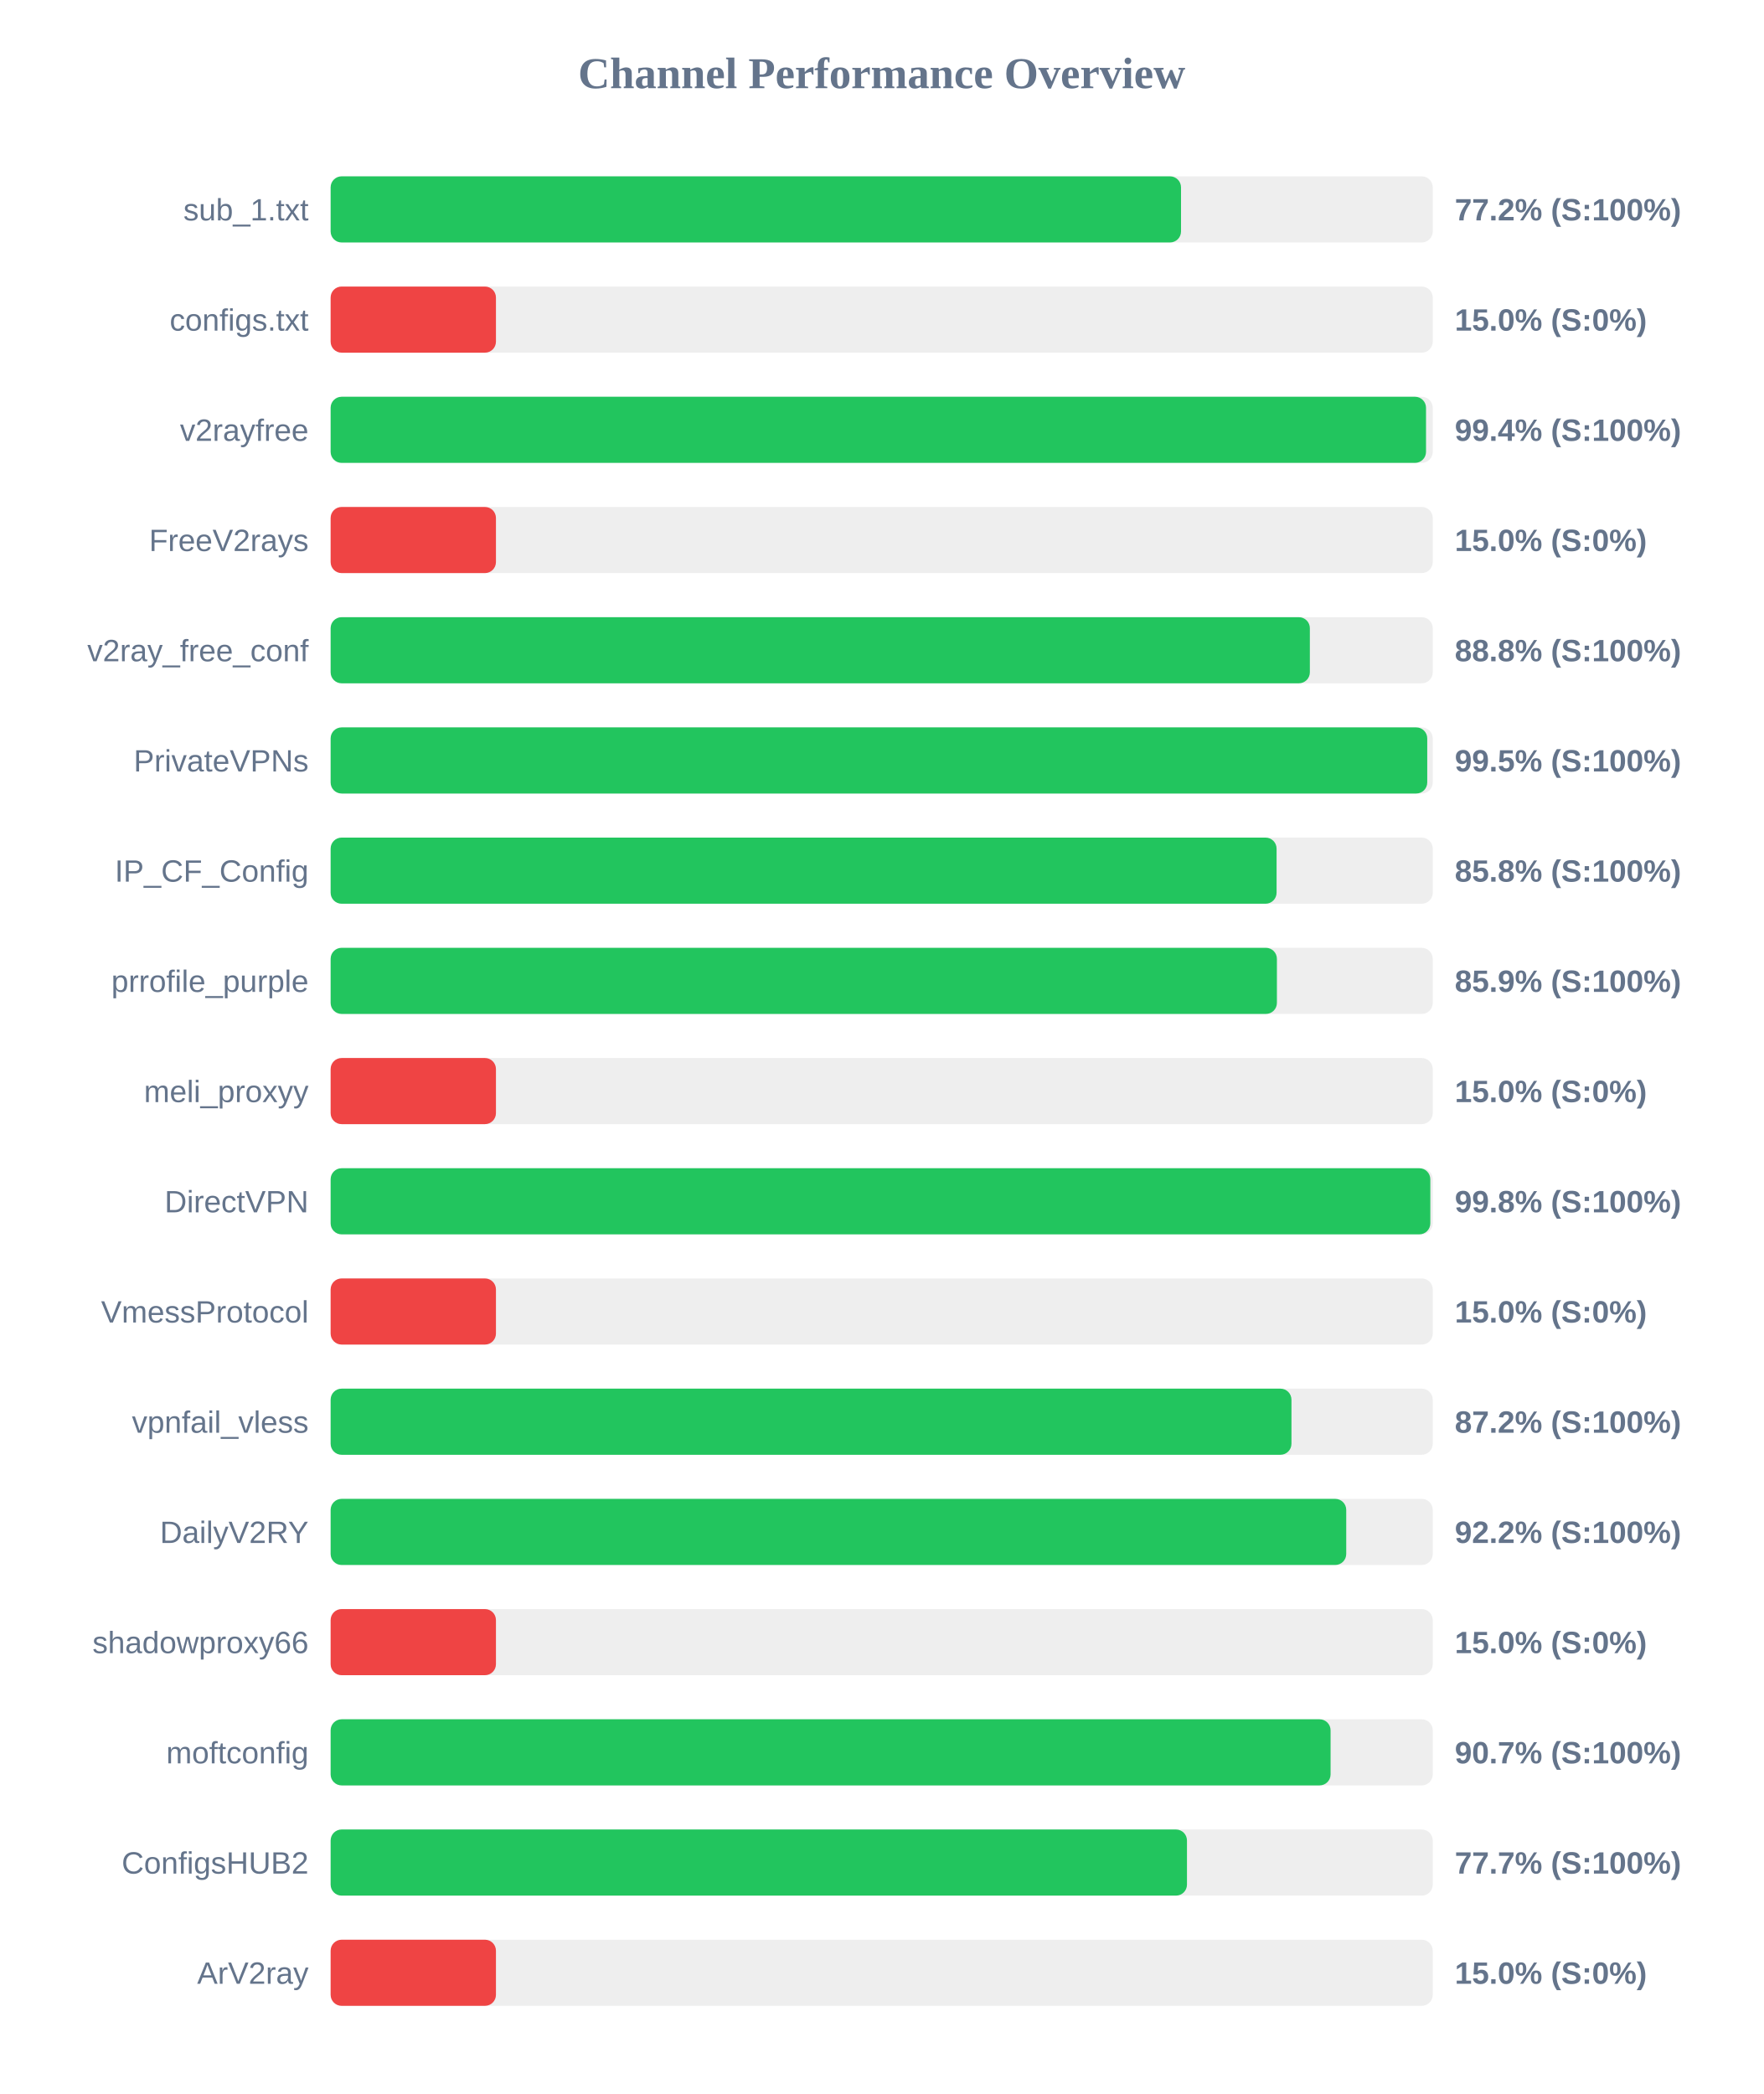
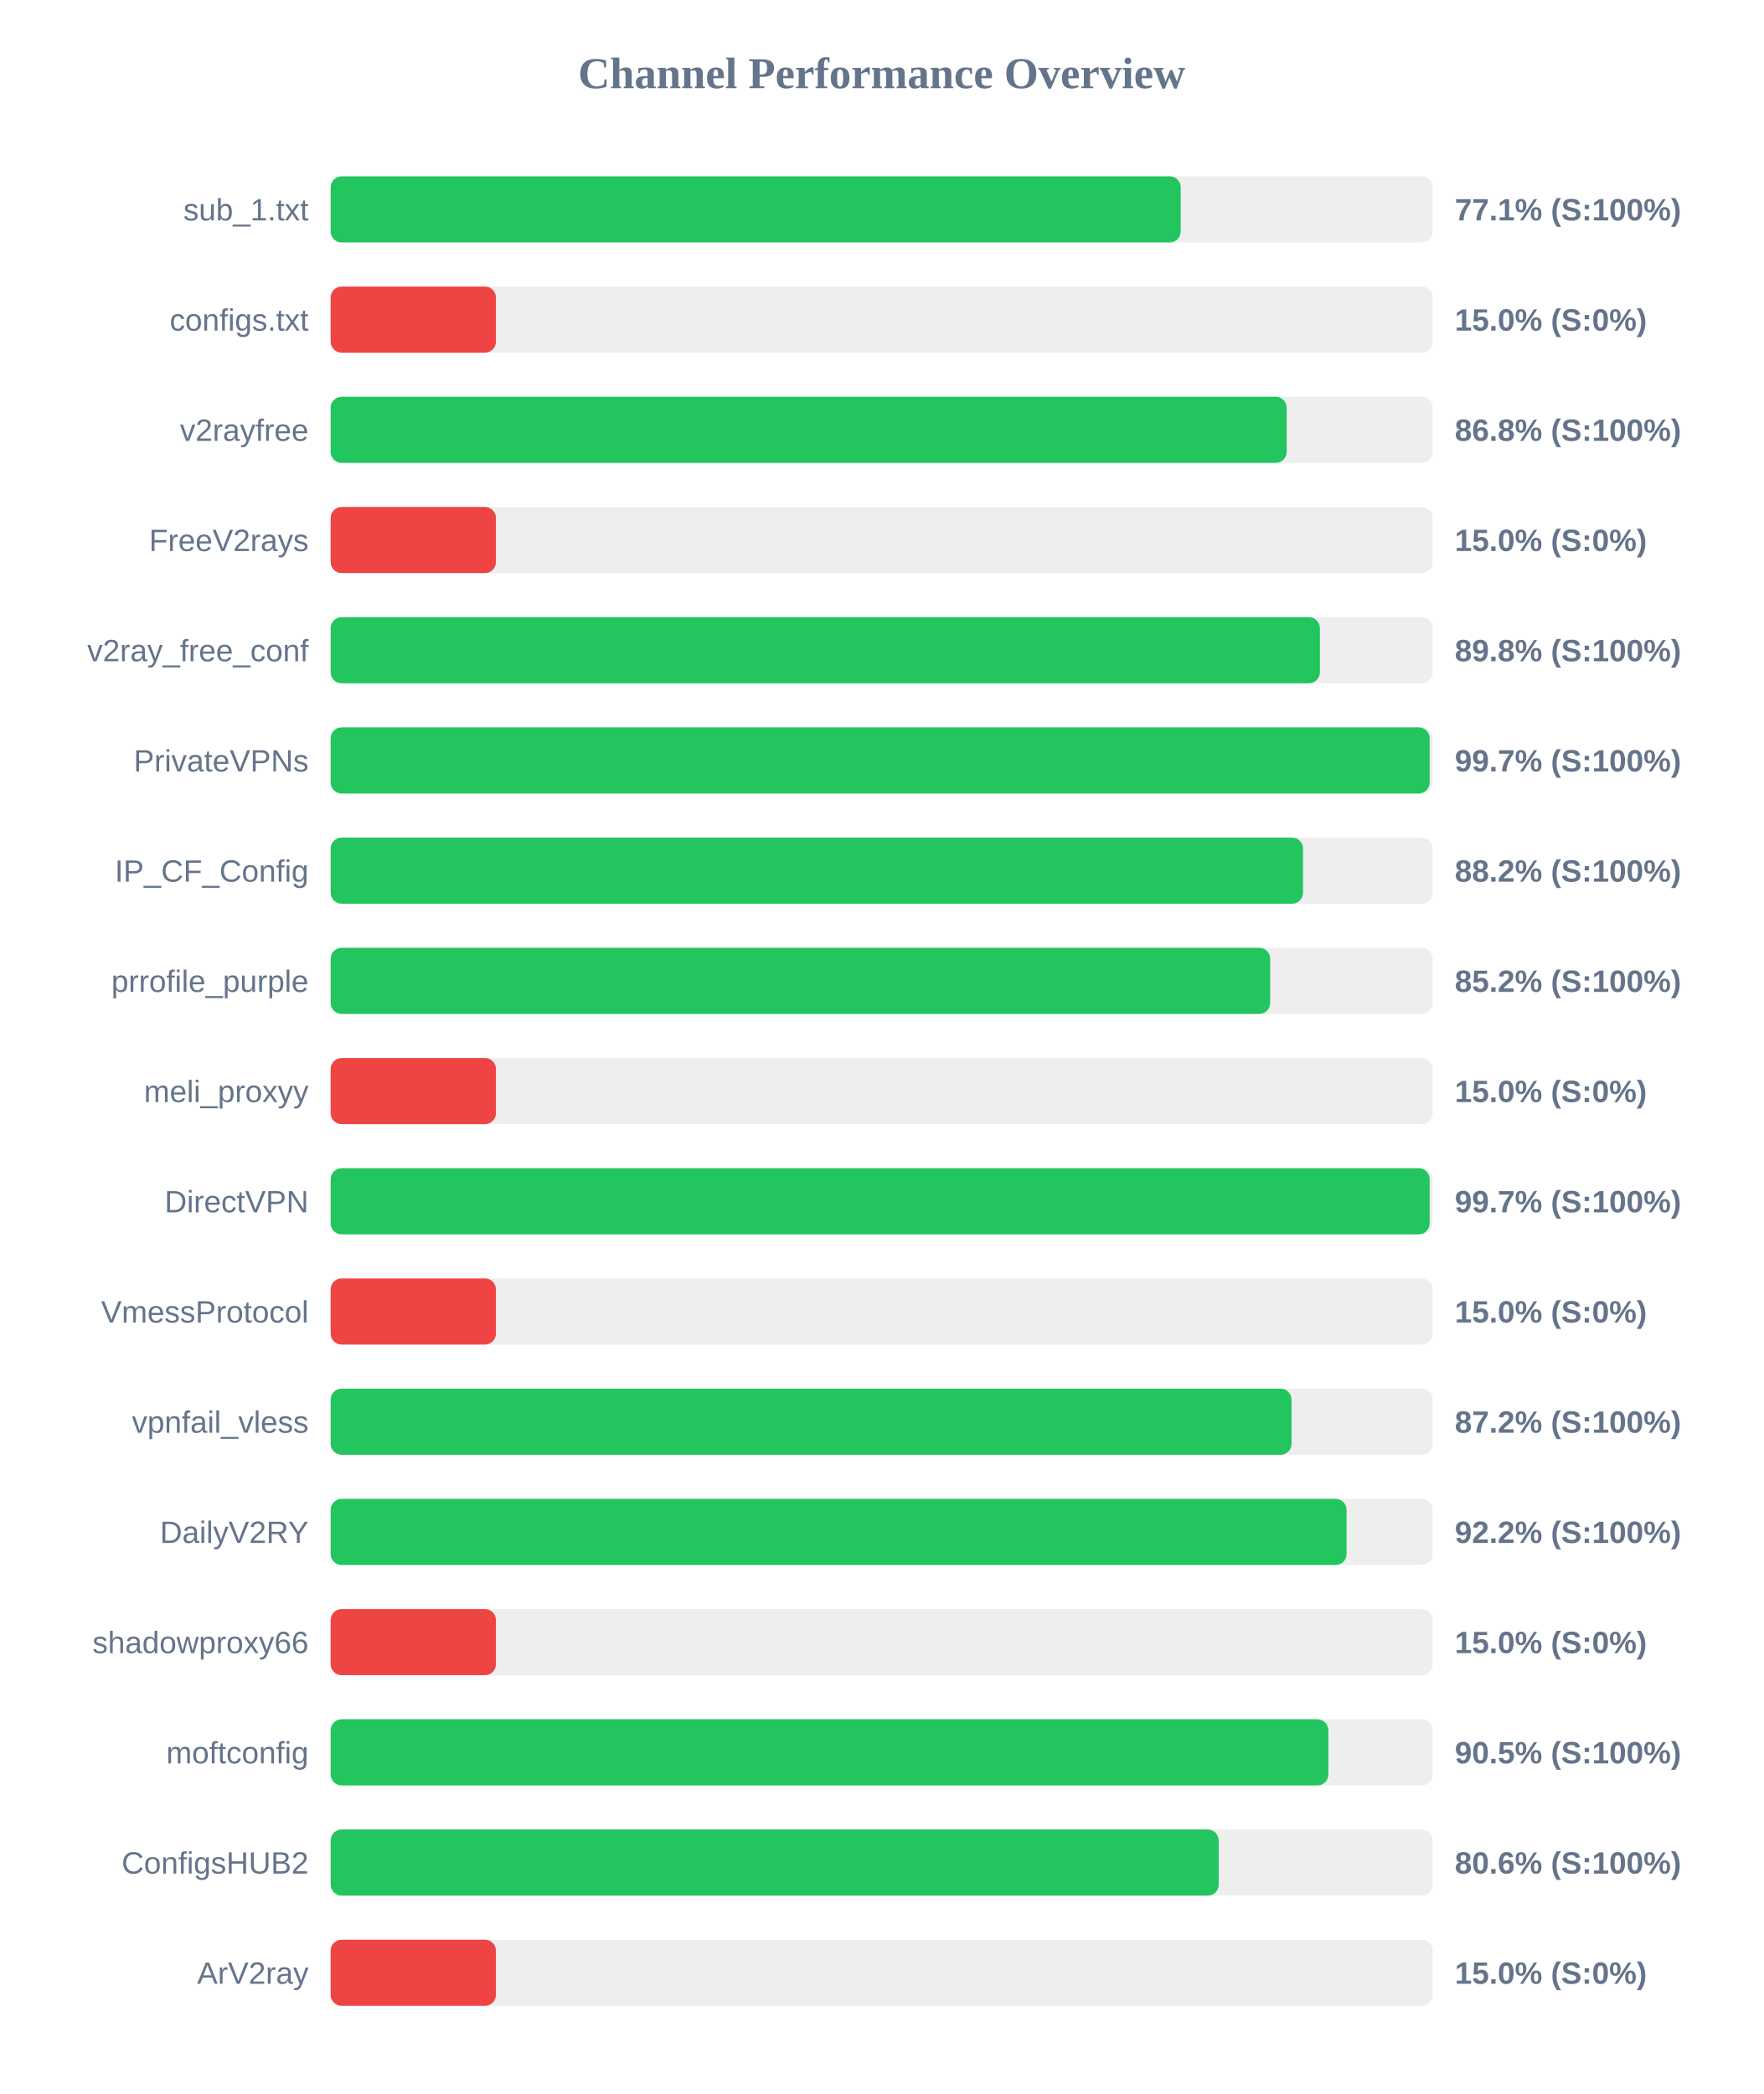
<svg xmlns="http://www.w3.org/2000/svg" width="800" height="950" version="1.1">
  <style>
        .row { font: 14px Arial; fill: #64748b; }
        .score { font: bold 14px Arial; fill: #64748b; }
    </style>
  <text x="400" y="40" text-anchor="middle" font-size="20px" font-weight="bold" fill="#64748b">Channel Performance Overview</text>
  <rect x="150" y="80" width="500" height="30" fill="#eee" rx="5" />
-   <rect x="150" y="80" width="385.8" height="30" fill="#22c55e" rx="5" />
+   <rect x="150" y="80" width="385.65" height="30" fill="#22c55e" rx="5" />
  <text x="140" y="100" text-anchor="end" class="row">sub_1.txt</text>
-   <text x="660" y="100" text-anchor="start" class="score">77.2% (S:100%)</text>
+   <text x="660" y="100" text-anchor="start" class="score">77.1% (S:100%)</text>
  <rect x="150" y="130" width="500" height="30" fill="#eee" rx="5" />
  <rect x="150" y="130" width="75.0" height="30" fill="#ef4444" rx="5" />
  <text x="140" y="150" text-anchor="end" class="row">configs.txt</text>
  <text x="660" y="150" text-anchor="start" class="score">15.0% (S:0%)</text>
  <rect x="150" y="180" width="500" height="30" fill="#eee" rx="5" />
-   <rect x="150" y="180" width="496.95" height="30" fill="#22c55e" rx="5" />
+   <rect x="150" y="180" width="433.75" height="30" fill="#22c55e" rx="5" />
  <text x="140" y="200" text-anchor="end" class="row">v2rayfree</text>
-   <text x="660" y="200" text-anchor="start" class="score">99.4% (S:100%)</text>
+   <text x="660" y="200" text-anchor="start" class="score">86.8% (S:100%)</text>
  <rect x="150" y="230" width="500" height="30" fill="#eee" rx="5" />
  <rect x="150" y="230" width="75.0" height="30" fill="#ef4444" rx="5" />
  <text x="140" y="250" text-anchor="end" class="row">FreeV2rays</text>
  <text x="660" y="250" text-anchor="start" class="score">15.0% (S:0%)</text>
  <rect x="150" y="280" width="500" height="30" fill="#eee" rx="5" />
-   <rect x="150" y="280" width="444.25" height="30" fill="#22c55e" rx="5" />
+   <rect x="150" y="280" width="448.8" height="30" fill="#22c55e" rx="5" />
  <text x="140" y="300" text-anchor="end" class="row">v2ray_free_conf</text>
-   <text x="660" y="300" text-anchor="start" class="score">88.8% (S:100%)</text>
+   <text x="660" y="300" text-anchor="start" class="score">89.8% (S:100%)</text>
  <rect x="150" y="330" width="500" height="30" fill="#eee" rx="5" />
-   <rect x="150" y="330" width="497.5" height="30" fill="#22c55e" rx="5" />
+   <rect x="150" y="330" width="498.6" height="30" fill="#22c55e" rx="5" />
  <text x="140" y="350" text-anchor="end" class="row">PrivateVPNs</text>
-   <text x="660" y="350" text-anchor="start" class="score">99.5% (S:100%)</text>
+   <text x="660" y="350" text-anchor="start" class="score">99.7% (S:100%)</text>
  <rect x="150" y="380" width="500" height="30" fill="#eee" rx="5" />
-   <rect x="150" y="380" width="429.15" height="30" fill="#22c55e" rx="5" />
+   <rect x="150" y="380" width="441.15" height="30" fill="#22c55e" rx="5" />
  <text x="140" y="400" text-anchor="end" class="row">IP_CF_Config</text>
-   <text x="660" y="400" text-anchor="start" class="score">85.8% (S:100%)</text>
+   <text x="660" y="400" text-anchor="start" class="score">88.2% (S:100%)</text>
  <rect x="150" y="430" width="500" height="30" fill="#eee" rx="5" />
-   <rect x="150" y="430" width="429.3" height="30" fill="#22c55e" rx="5" />
+   <rect x="150" y="430" width="426.25" height="30" fill="#22c55e" rx="5" />
  <text x="140" y="450" text-anchor="end" class="row">prrofile_purple</text>
-   <text x="660" y="450" text-anchor="start" class="score">85.9% (S:100%)</text>
+   <text x="660" y="450" text-anchor="start" class="score">85.2% (S:100%)</text>
  <rect x="150" y="480" width="500" height="30" fill="#eee" rx="5" />
  <rect x="150" y="480" width="75.0" height="30" fill="#ef4444" rx="5" />
  <text x="140" y="500" text-anchor="end" class="row">meli_proxyy</text>
  <text x="660" y="500" text-anchor="start" class="score">15.0% (S:0%)</text>
  <rect x="150" y="530" width="500" height="30" fill="#eee" rx="5" />
-   <rect x="150" y="530" width="498.9" height="30" fill="#22c55e" rx="5" />
+   <rect x="150" y="530" width="498.6" height="30" fill="#22c55e" rx="5" />
  <text x="140" y="550" text-anchor="end" class="row">DirectVPN</text>
-   <text x="660" y="550" text-anchor="start" class="score">99.8% (S:100%)</text>
+   <text x="660" y="550" text-anchor="start" class="score">99.7% (S:100%)</text>
  <rect x="150" y="580" width="500" height="30" fill="#eee" rx="5" />
  <rect x="150" y="580" width="75.0" height="30" fill="#ef4444" rx="5" />
  <text x="140" y="600" text-anchor="end" class="row">VmessProtocol</text>
  <text x="660" y="600" text-anchor="start" class="score">15.0% (S:0%)</text>
  <rect x="150" y="630" width="500" height="30" fill="#eee" rx="5" />
-   <rect x="150" y="630" width="435.9" height="30" fill="#22c55e" rx="5" />
+   <rect x="150" y="630" width="435.95" height="30" fill="#22c55e" rx="5" />
  <text x="140" y="650" text-anchor="end" class="row">vpnfail_vless</text>
  <text x="660" y="650" text-anchor="start" class="score">87.2% (S:100%)</text>
  <rect x="150" y="680" width="500" height="30" fill="#eee" rx="5" />
-   <rect x="150" y="680" width="460.75" height="30" fill="#22c55e" rx="5" />
+   <rect x="150" y="680" width="460.9" height="30" fill="#22c55e" rx="5" />
  <text x="140" y="700" text-anchor="end" class="row">DailyV2RY</text>
  <text x="660" y="700" text-anchor="start" class="score">92.2% (S:100%)</text>
  <rect x="150" y="730" width="500" height="30" fill="#eee" rx="5" />
  <rect x="150" y="730" width="75.0" height="30" fill="#ef4444" rx="5" />
  <text x="140" y="750" text-anchor="end" class="row">shadowproxy66</text>
  <text x="660" y="750" text-anchor="start" class="score">15.0% (S:0%)</text>
  <rect x="150" y="780" width="500" height="30" fill="#eee" rx="5" />
-   <rect x="150" y="780" width="453.65" height="30" fill="#22c55e" rx="5" />
+   <rect x="150" y="780" width="452.65" height="30" fill="#22c55e" rx="5" />
  <text x="140" y="800" text-anchor="end" class="row">moftconfig</text>
-   <text x="660" y="800" text-anchor="start" class="score">90.7% (S:100%)</text>
+   <text x="660" y="800" text-anchor="start" class="score">90.5% (S:100%)</text>
  <rect x="150" y="830" width="500" height="30" fill="#eee" rx="5" />
-   <rect x="150" y="830" width="388.5" height="30" fill="#22c55e" rx="5" />
+   <rect x="150" y="830" width="402.9" height="30" fill="#22c55e" rx="5" />
  <text x="140" y="850" text-anchor="end" class="row">ConfigsHUB2</text>
-   <text x="660" y="850" text-anchor="start" class="score">77.7% (S:100%)</text>
+   <text x="660" y="850" text-anchor="start" class="score">80.6% (S:100%)</text>
  <rect x="150" y="880" width="500" height="30" fill="#eee" rx="5" />
  <rect x="150" y="880" width="75.0" height="30" fill="#ef4444" rx="5" />
  <text x="140" y="900" text-anchor="end" class="row">ArV2ray</text>
  <text x="660" y="900" text-anchor="start" class="score">15.0% (S:0%)</text>
</svg>
